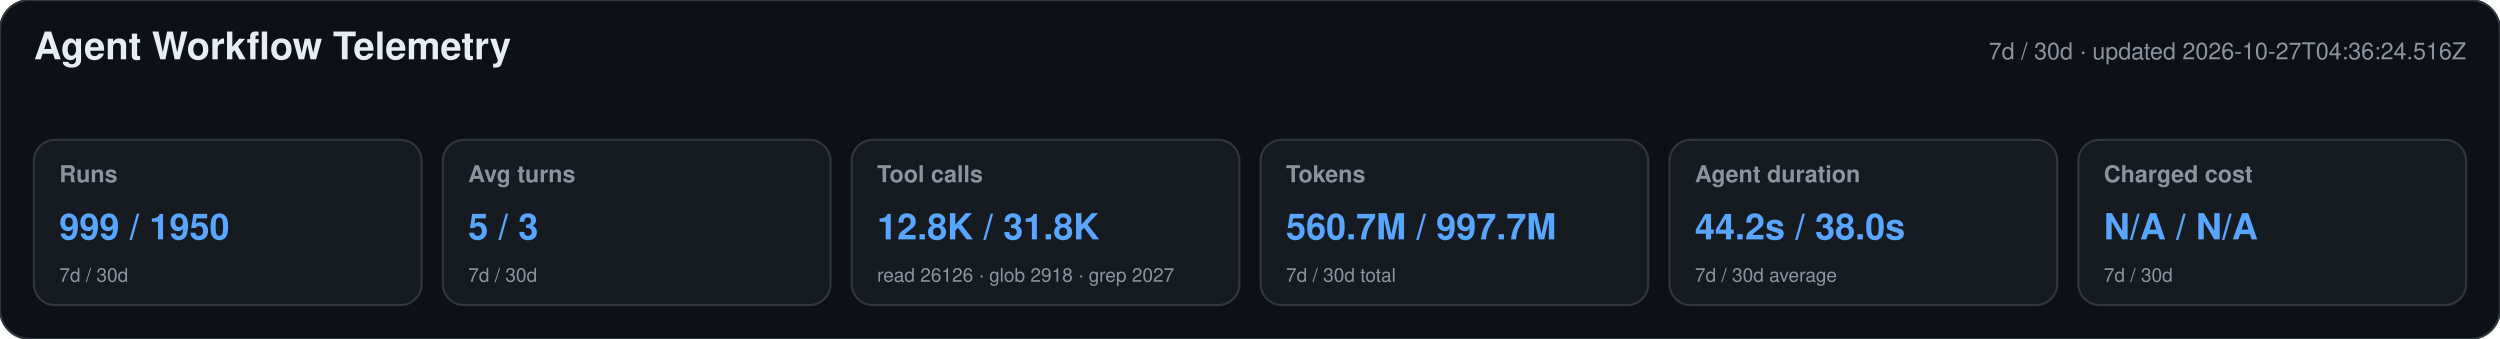
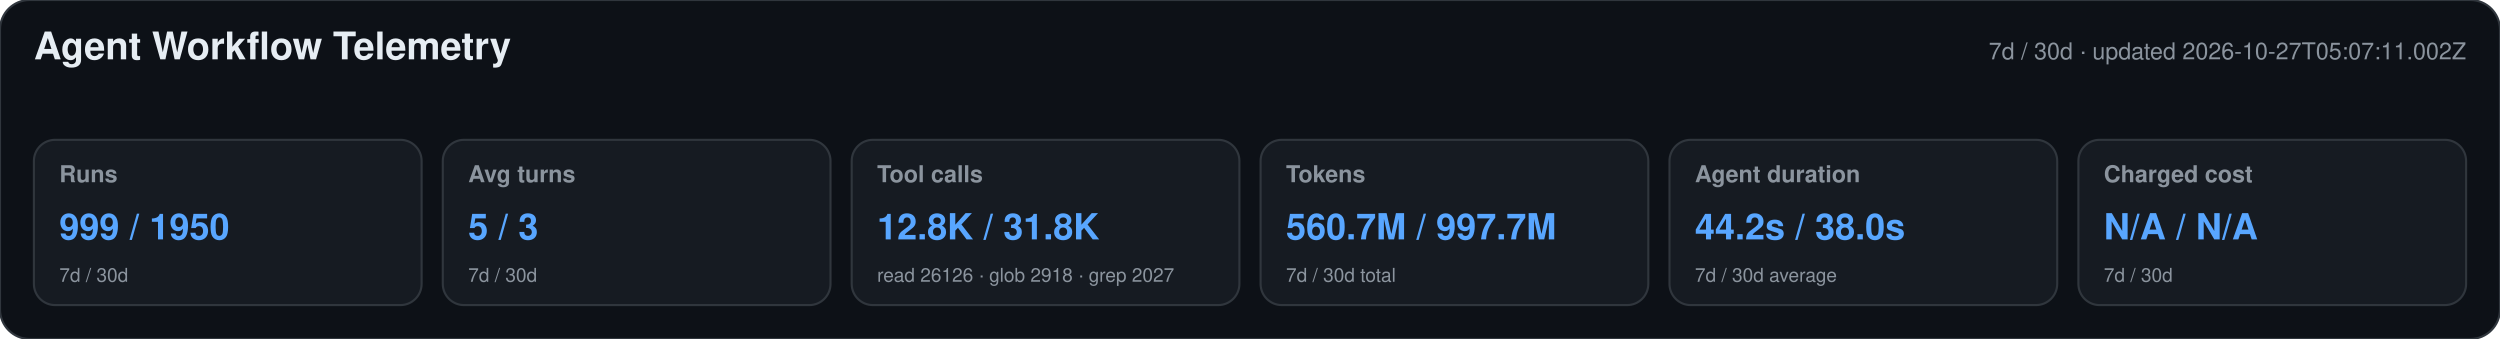
<svg xmlns="http://www.w3.org/2000/svg" width="1180" height="160" viewBox="0 0 1180 160" role="img" aria-labelledby="title desc">
  <style>text{font-family:-apple-system,BlinkMacSystemFont,"Segoe UI",Helvetica,Arial,sans-serif}.heading{font-size:18px;font-weight:650;fill:#e6edf3}.meta,.label,.secondary{fill:#8b949e}.meta,.label{font-size:11px}.label{font-weight:600}.primary{font-size:17px;font-weight:700;fill:#58a6ff}.secondary{font-size:9px}</style>
  <rect width="1180" height="160" rx="14" fill="#0d1117" stroke="#30363d" />
  <text x="16" y="28" class="heading">Agent Workflow Telemetry</text>
-   <text x="1164" y="28" text-anchor="end" class="meta">7d / 30d · updated 2026-10-27T04:36:24.516Z</text>
+   <text x="1164" y="28" text-anchor="end" class="meta">7d / 30d · updated 2026-10-27T05:07:11.002Z</text>
  <g>
    <rect x="16" y="66" width="183" height="78" rx="10" fill="#161b22" stroke="#30363d" />
    <text x="28" y="86" class="label">Runs</text>
    <text x="28" y="113" class="primary">999 / 1950</text>
    <text x="28" y="133" class="secondary">7d / 30d</text>
  </g>
  <g>
    <rect x="209" y="66" width="183" height="78" rx="10" fill="#161b22" stroke="#30363d" />
    <text x="221" y="86" class="label">Avg turns</text>
    <text x="221" y="113" class="primary">5 / 3</text>
    <text x="221" y="133" class="secondary">7d / 30d</text>
  </g>
  <g>
    <rect x="402" y="66" width="183" height="78" rx="10" fill="#161b22" stroke="#30363d" />
    <text x="414" y="86" class="label">Tool calls</text>
    <text x="414" y="113" class="primary">12.8K / 31.8K</text>
    <text x="414" y="133" class="secondary">read 26126 · glob 2918 · grep 2027</text>
  </g>
  <g>
    <rect x="595" y="66" width="183" height="78" rx="10" fill="#161b22" stroke="#30363d" />
    <text x="607" y="86" class="label">Tokens</text>
    <text x="607" y="113" class="primary">560.7M / 997.7M</text>
    <text x="607" y="133" class="secondary">7d / 30d total</text>
  </g>
  <g>
    <rect x="788" y="66" width="183" height="78" rx="10" fill="#161b22" stroke="#30363d" />
    <text x="800" y="86" class="label">Agent duration</text>
    <text x="800" y="113" class="primary">44.2s / 38.0s</text>
    <text x="800" y="133" class="secondary">7d / 30d average</text>
  </g>
  <g>
    <rect x="981" y="66" width="183" height="78" rx="10" fill="#161b22" stroke="#30363d" />
    <text x="993" y="86" class="label">Charged cost</text>
    <text x="993" y="113" class="primary">N/A / N/A</text>
    <text x="993" y="133" class="secondary">7d / 30d</text>
  </g>
</svg>
